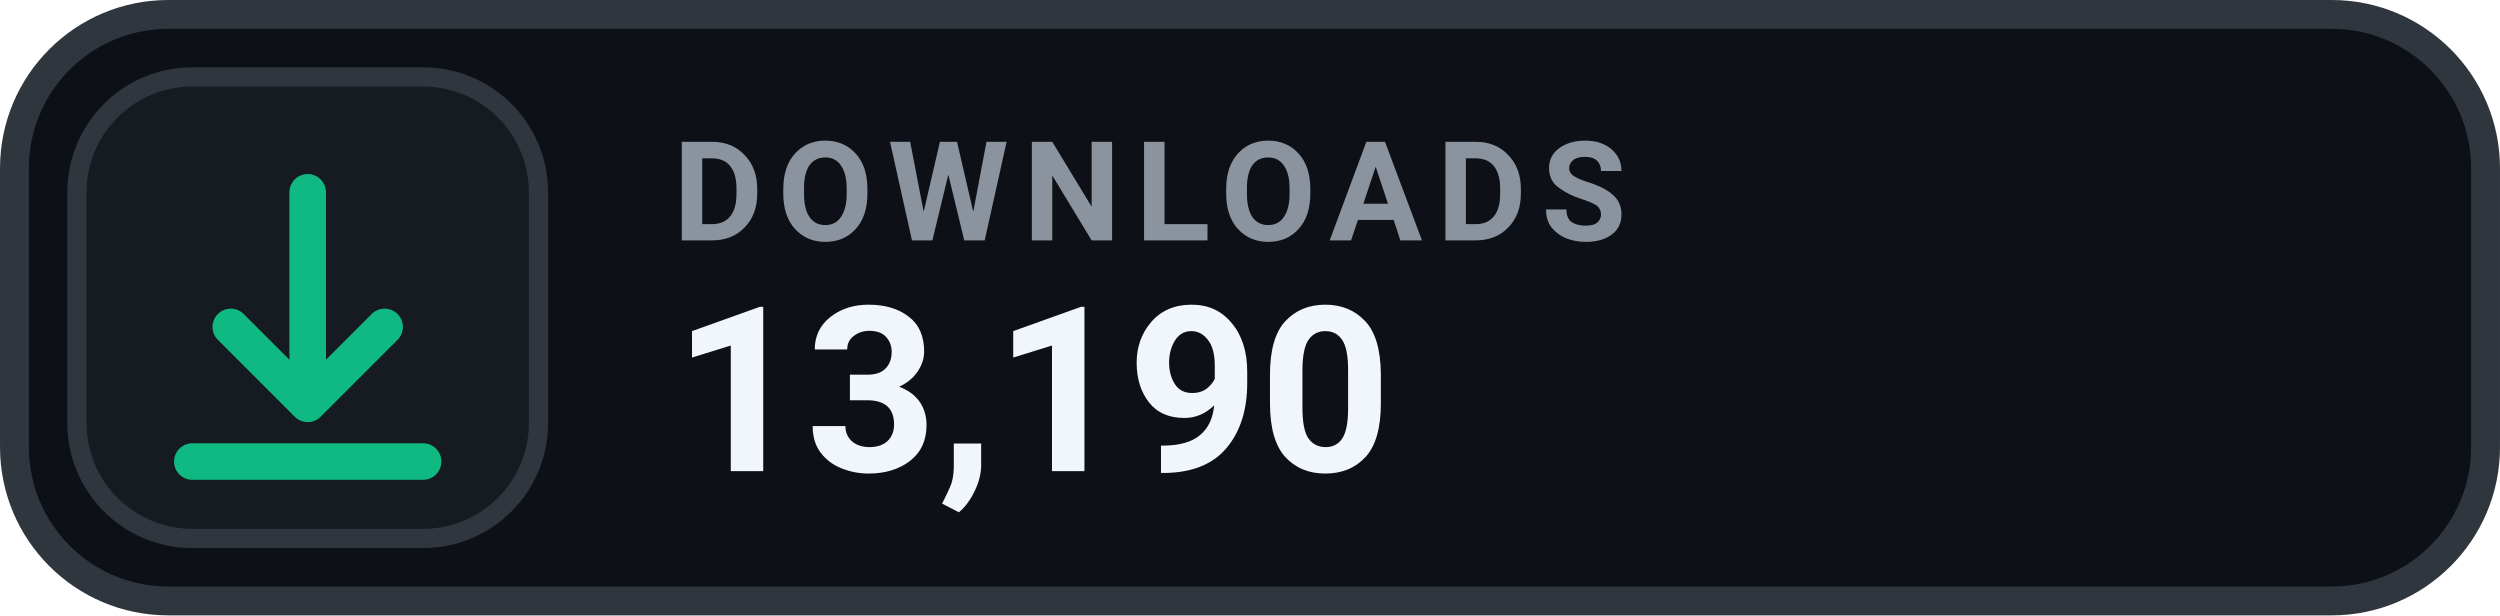
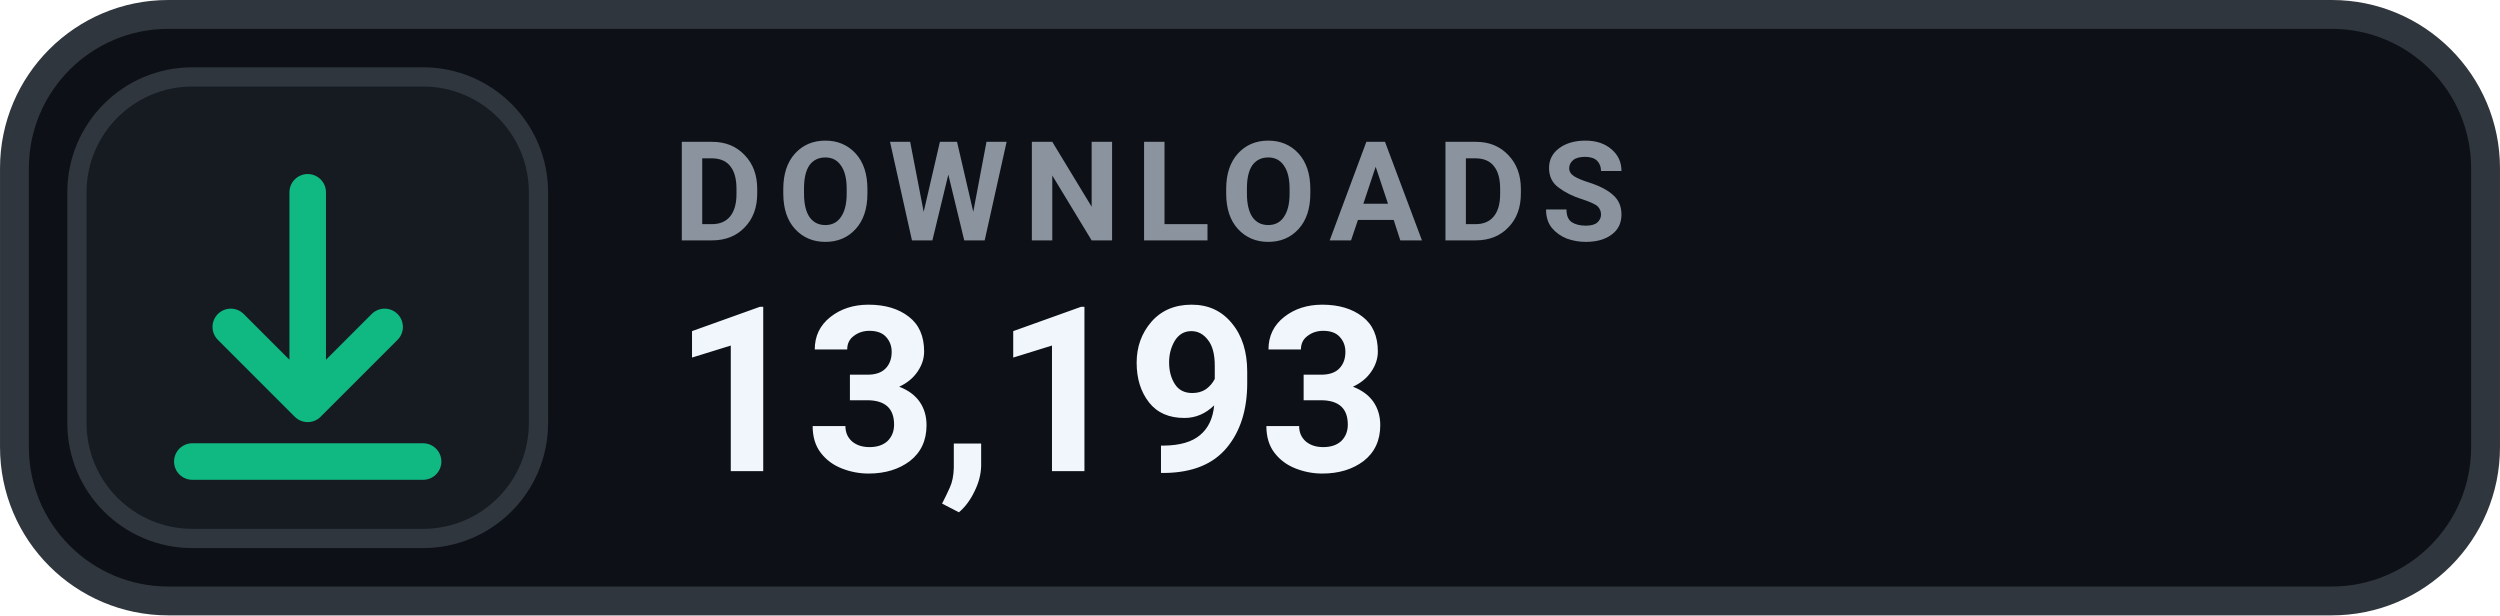
- <svg xmlns="http://www.w3.org/2000/svg" width="126" height="31.015" viewBox="0 0 130 32" role="img" aria-label="DOWNLOADS 13,190">
+ <svg xmlns="http://www.w3.org/2000/svg" width="126" height="31.015" viewBox="0 0 130 32" role="img" aria-label="DOWNLOADS 13,193">
  <rect x=".75" y=".75" width="128.5" height="30.5" rx="8" fill="#0D1117" stroke="#30363D" stroke-width="1.5" />
  <rect x="4" y="4" width="24" height="24" rx="6" fill="#161B22" stroke="#30363D" stroke-width="1" />
  <g transform="translate(16 16)" style="color:#10B981;">
    <path d="M0 -6 v11 m0 0 l4 -4 m-4 4 l-4 -4 M-6 8 h12" fill="none" stroke="currentColor" stroke-width="1.9" stroke-linecap="round" stroke-linejoin="round" />
  </g>
  <text x="35" y="12.5" fill="#8B949E" font-family="-apple-system,BlinkMacSystemFont,'Segoe UI',Roboto,Helvetica,Arial,sans-serif" font-size="7.2" font-weight="700" letter-spacing=".75">DOWNLOADS</text>
-   <text x="35" y="24.5" fill="#F0F6FC" font-family="-apple-system,BlinkMacSystemFont,'Segoe UI',Roboto,Helvetica,Arial,sans-serif" font-size="12" font-weight="700">13,190</text>
+   <text x="35" y="24.5" fill="#F0F6FC" font-family="-apple-system,BlinkMacSystemFont,'Segoe UI',Roboto,Helvetica,Arial,sans-serif" font-size="12" font-weight="700">13,193</text>
</svg>
